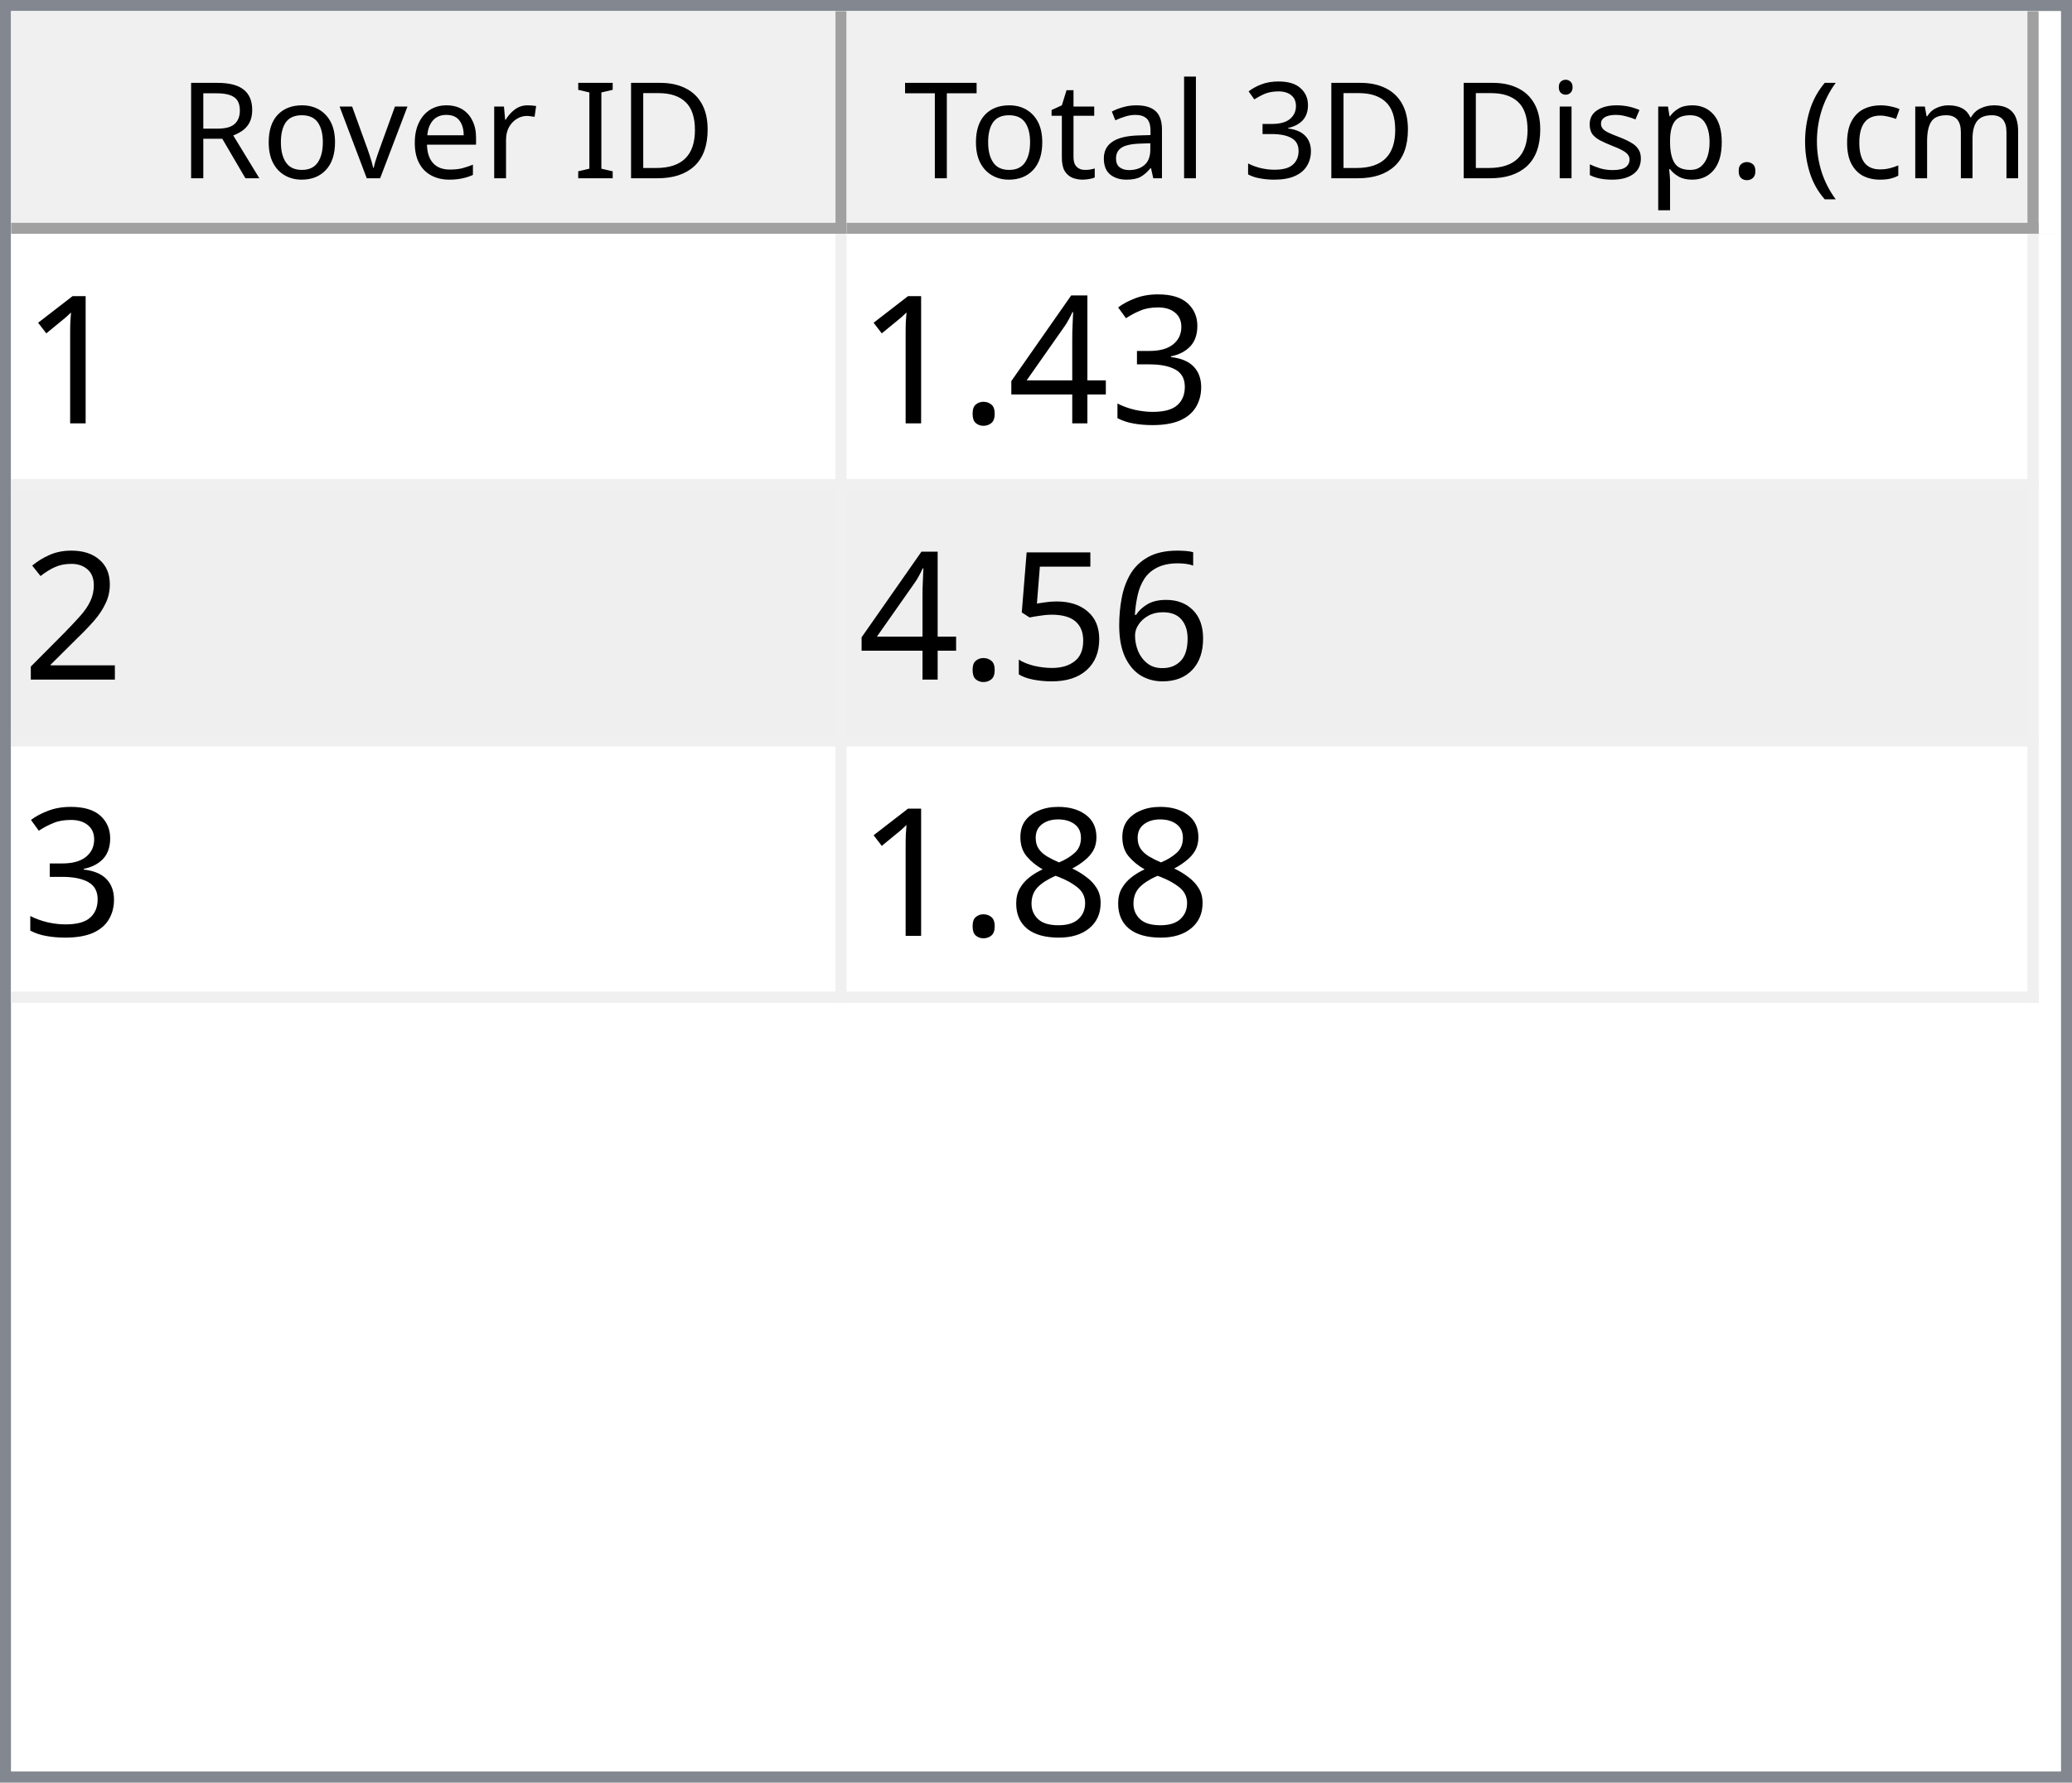
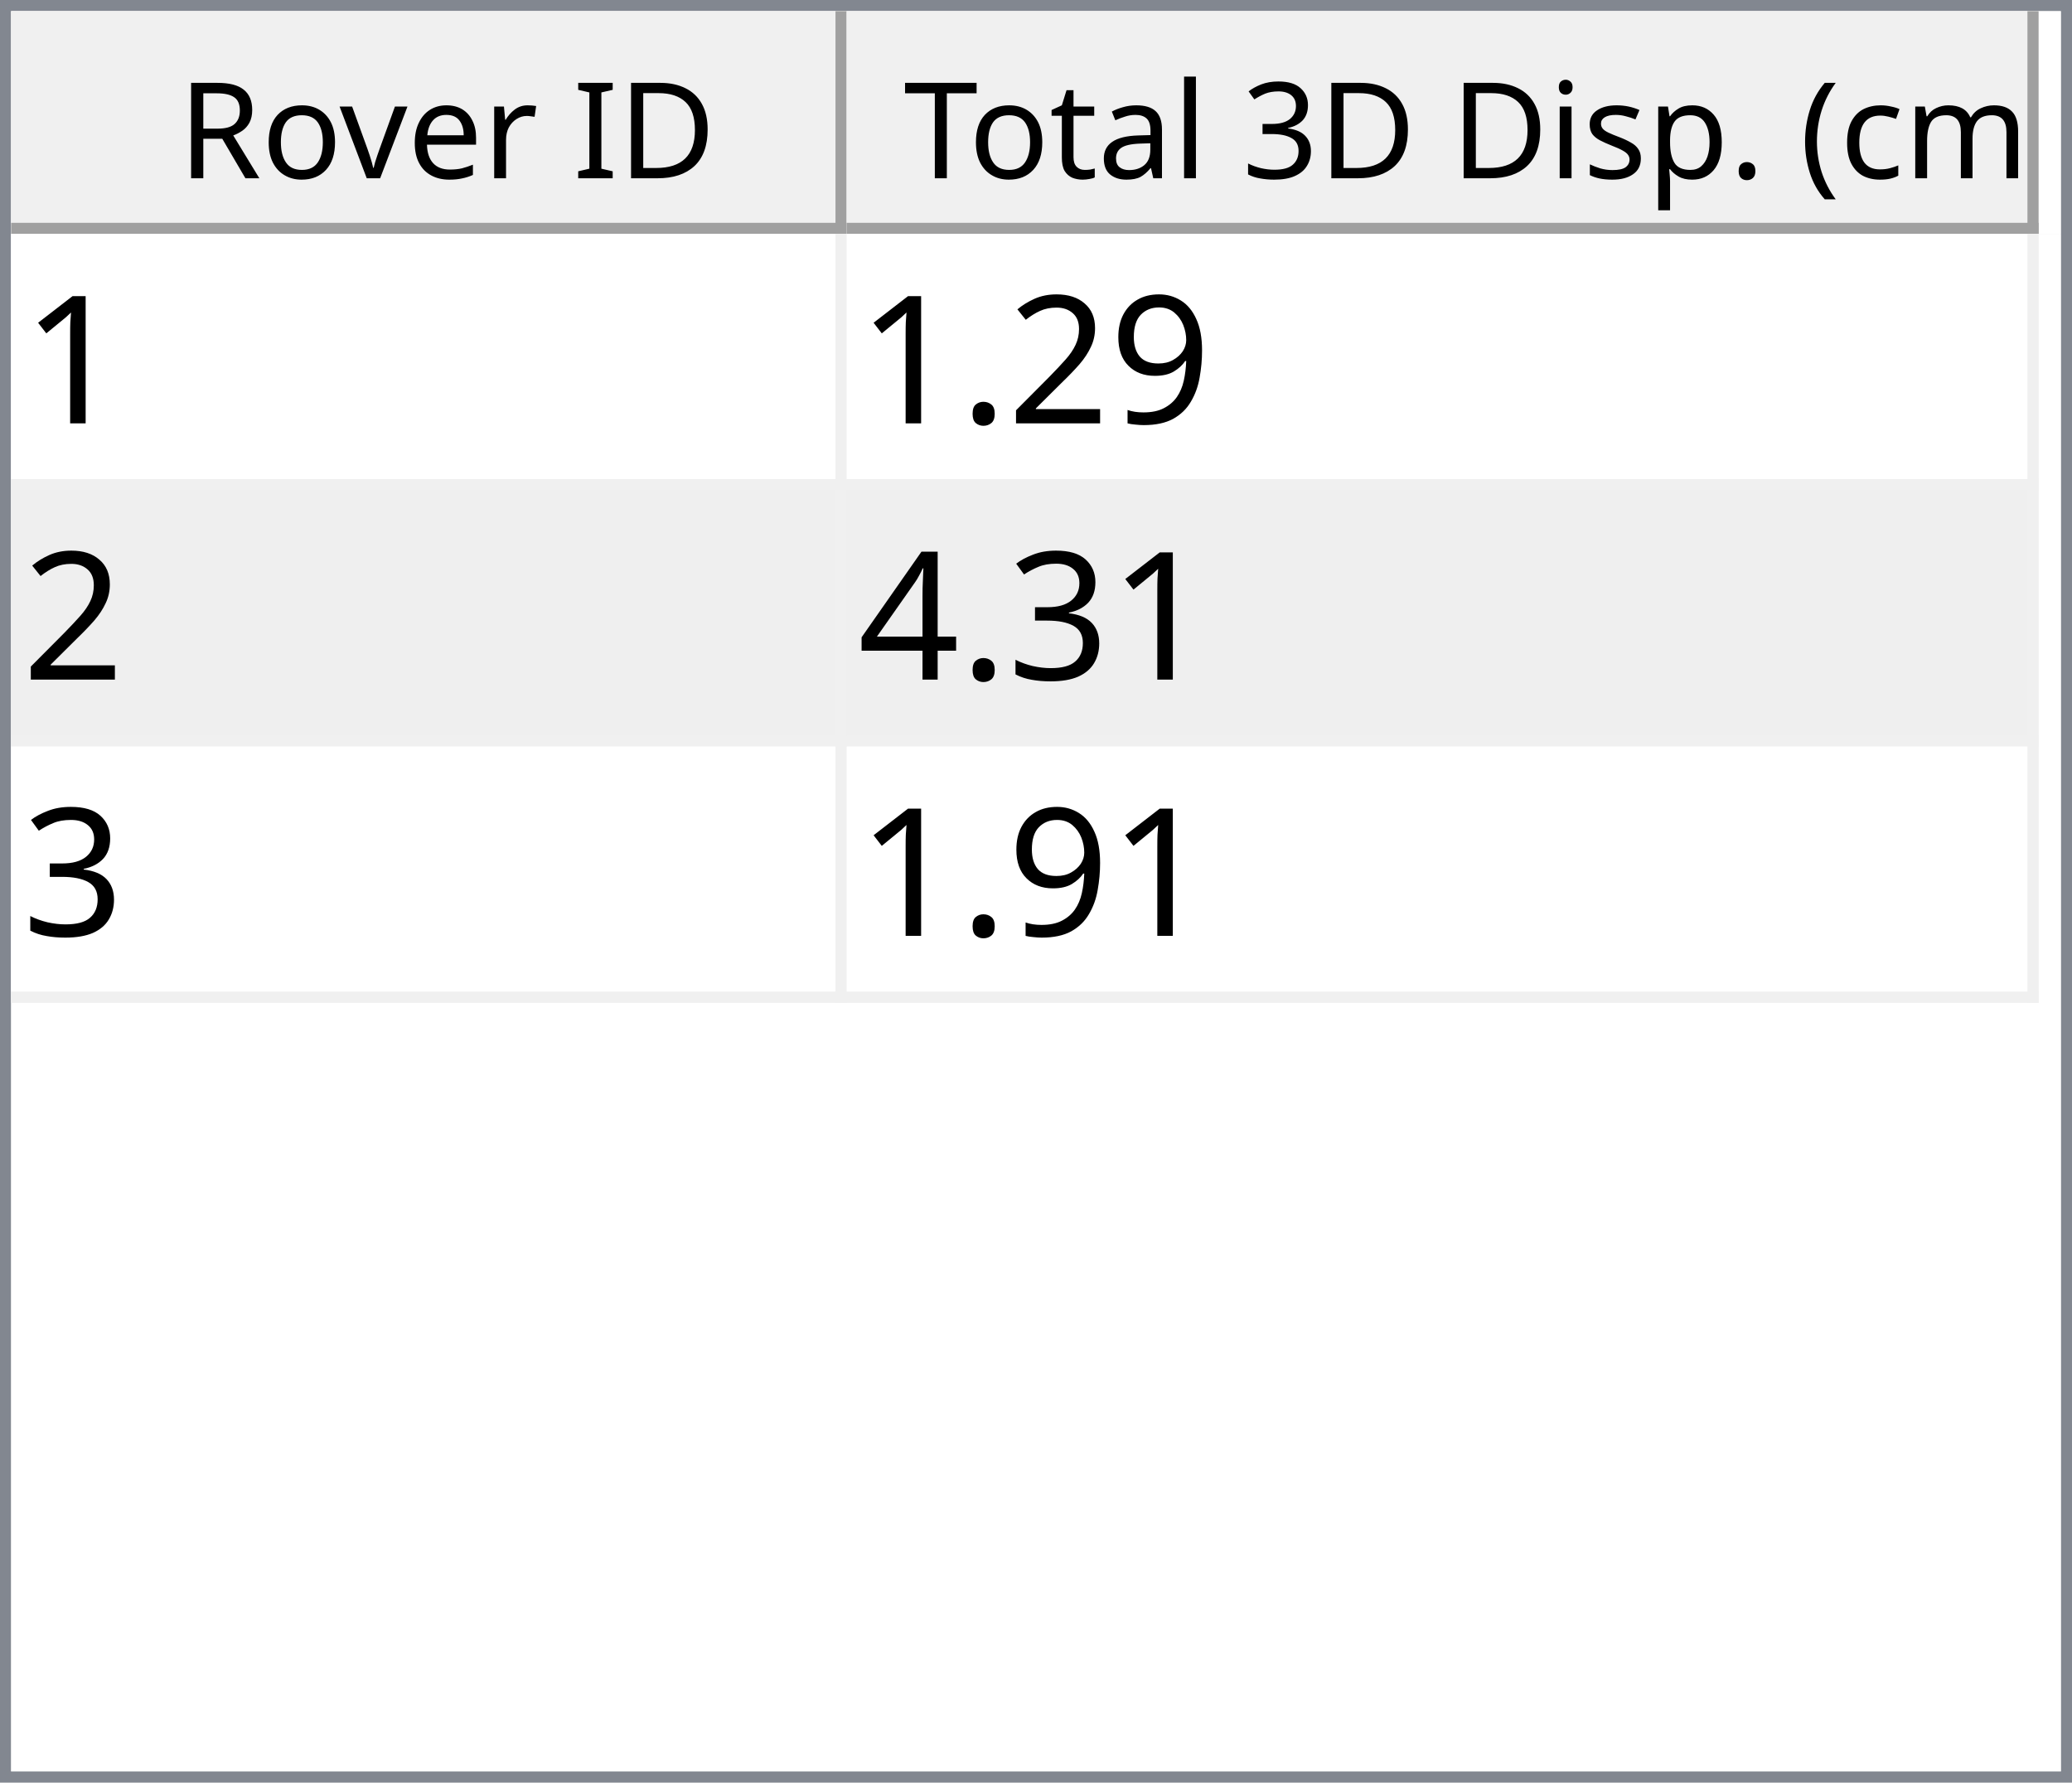
<svg xmlns="http://www.w3.org/2000/svg" style="fill-opacity:1; color-rendering:auto; color-interpolation:auto; text-rendering:auto; stroke:black; stroke-linecap:square; stroke-miterlimit:10; shape-rendering:auto; stroke-opacity:1; fill:black; stroke-dasharray:none; font-weight:normal; stroke-width:1; font-family:'Dialog'; font-style:normal; stroke-linejoin:miter; font-size:12px; stroke-dashoffset:0; image-rendering:auto;" width="186" height="160">
  <defs id="genericDefs" />
  <g>
    <defs id="defs1">
      <clipPath clipPathUnits="userSpaceOnUse" id="clipPath1">
        <path d="M0 0 L186 0 L186 160 L0 160 L0 0 Z" />
      </clipPath>
      <clipPath clipPathUnits="userSpaceOnUse" id="clipPath2">
        <path d="M0 0 L0 160 L186 160 L186 0 Z" />
      </clipPath>
      <clipPath clipPathUnits="userSpaceOnUse" id="clipPath3">
        <path d="M0 0 L0 20 L184 20 L184 0 Z" />
      </clipPath>
      <clipPath clipPathUnits="userSpaceOnUse" id="clipPath4">
        <path d="M0 0 L0 20 L75 20 L75 0 Z" />
      </clipPath>
      <clipPath clipPathUnits="userSpaceOnUse" id="clipPath5">
        <path d="M1 1 L1 19 L74 19 L74 1 Z" />
      </clipPath>
      <clipPath clipPathUnits="userSpaceOnUse" id="clipPath6">
        <path d="M0 0 L0 18 L73 18 L73 0 Z" />
      </clipPath>
      <clipPath clipPathUnits="userSpaceOnUse" id="clipPath7">
        <path d="M-0.5 -0.5 L-0.5 19.5 L74.5 19.5 L74.5 -0.5 Z" />
      </clipPath>
      <clipPath clipPathUnits="userSpaceOnUse" id="clipPath8">
        <path d="M0 0 L0 20 L107 20 L107 0 Z" />
      </clipPath>
      <clipPath clipPathUnits="userSpaceOnUse" id="clipPath9">
        <path d="M1 1 L1 19 L106 19 L106 1 Z" />
      </clipPath>
      <clipPath clipPathUnits="userSpaceOnUse" id="clipPath10">
        <path d="M0 0 L0 18 L105 18 L105 0 Z" />
      </clipPath>
      <clipPath clipPathUnits="userSpaceOnUse" id="clipPath11">
        <path d="M-0.5 -0.5 L-0.5 19.5 L106.5 19.5 L106.5 -0.5 Z" />
      </clipPath>
      <clipPath clipPathUnits="userSpaceOnUse" id="clipPath12">
        <path d="M0 0 L0 138 L184 138 L184 0 Z" />
      </clipPath>
      <clipPath clipPathUnits="userSpaceOnUse" id="clipPath13">
        <path d="M0 0 L0 69 L182 69 L182 0 Z" />
      </clipPath>
      <clipPath clipPathUnits="userSpaceOnUse" id="clipPath14">
        <path d="M-0.5 -0.5 L-0.5 68.5 L181.5 68.5 L181.5 -0.5 Z" />
      </clipPath>
      <clipPath clipPathUnits="userSpaceOnUse" id="clipPath15">
        <path d="M0 0 L0 22 L74 22 L74 0 Z" />
      </clipPath>
      <clipPath clipPathUnits="userSpaceOnUse" id="clipPath16">
        <path d="M0 0 L0 22 L106 22 L106 0 Z" />
      </clipPath>
      <font horiz-adv-x="64.551" id="font1">
        <font-face ascent="107.91" descent="25.098" units-per-em="100" style="font-style:normal; font-family:Segoe UI; font-weight:normal;" />
        <missing-glyph horiz-adv-x="64.551" d="M8.109 0 L8.109 68.266 L56.453 68.266 L56.453 0 L8.109 0 ZM15.328 7.234 L49.219 7.234 L49.219 61.031 L15.328 61.031 L15.328 7.234 Z" />
        <glyph unicode="D" horiz-adv-x="70.117" d="M9.188 0 L9.188 70.016 L28.516 70.016 Q65.531 70.016 65.531 35.891 Q65.531 19.672 55.25 9.836 Q44.969 0 27.734 0 L9.188 0 ZM17.391 62.594 L17.391 7.422 L27.828 7.422 Q41.609 7.422 49.273 14.797 Q56.938 22.172 56.938 35.688 Q56.938 62.594 28.328 62.594 L17.391 62.594 Z" />
        <glyph unicode="I" horiz-adv-x="26.611" d="M17.391 0 L9.188 0 L9.188 70.016 L17.391 70.016 L17.391 0 Z" />
        <glyph unicode=" " horiz-adv-x="27.393" d="" />
        <glyph unicode="r" horiz-adv-x="34.766" d="M34.188 41.891 Q32.078 43.5 28.125 43.5 Q23 43.5 19.555 38.672 Q16.109 33.844 16.109 25.484 L16.109 0 L8.109 0 L8.109 50 L16.109 50 L16.109 39.703 L16.312 39.703 Q18.016 44.969 21.531 47.922 Q25.047 50.875 29.391 50.875 Q32.516 50.875 34.188 50.203 L34.188 41.891 Z" />
        <glyph unicode="e" horiz-adv-x="52.295" d="M48.297 23 L12.984 23 Q13.188 14.656 17.484 10.109 Q21.781 5.562 29.297 5.562 Q37.75 5.562 44.828 11.141 L44.828 3.609 Q38.234 -1.172 27.391 -1.172 Q16.797 -1.172 10.742 5.641 Q4.688 12.453 4.688 24.812 Q4.688 36.469 11.305 43.82 Q17.922 51.172 27.734 51.172 Q37.547 51.172 42.922 44.828 Q48.297 38.484 48.297 27.203 L48.297 23 ZM40.094 29.781 Q40.047 36.719 36.75 40.578 Q33.453 44.438 27.594 44.438 Q21.922 44.438 17.969 40.383 Q14.016 36.328 13.094 29.781 L40.094 29.781 Z" />
        <glyph unicode="v" horiz-adv-x="47.9" d="M47.406 50 L27.484 0 L19.625 0 L0.688 50 L9.469 50 L22.172 13.672 Q23.578 9.672 23.922 6.688 L24.125 6.688 Q24.609 10.453 25.688 13.484 L38.969 50 L47.406 50 Z" />
        <glyph unicode="o" horiz-adv-x="58.594" d="M29 -1.172 Q17.922 -1.172 11.305 5.836 Q4.688 12.844 4.688 24.422 Q4.688 37.016 11.57 44.094 Q18.453 51.172 30.172 51.172 Q41.359 51.172 47.633 44.289 Q53.906 37.406 53.906 25.203 Q53.906 13.234 47.141 6.031 Q40.375 -1.172 29 -1.172 ZM29.594 44.438 Q21.875 44.438 17.383 39.188 Q12.891 33.938 12.891 24.703 Q12.891 15.828 17.43 10.695 Q21.969 5.562 29.594 5.562 Q37.359 5.562 41.531 10.594 Q45.703 15.625 45.703 24.906 Q45.703 34.281 41.531 39.359 Q37.359 44.438 29.594 44.438 Z" />
        <glyph unicode="R" horiz-adv-x="59.814" d="M59.375 0 L49.609 0 L37.891 19.625 Q36.281 22.359 34.766 24.289 Q33.25 26.219 31.664 27.438 Q30.078 28.656 28.25 29.219 Q26.422 29.781 24.125 29.781 L17.391 29.781 L17.391 0 L9.188 0 L9.188 70.016 L30.078 70.016 Q34.672 70.016 38.555 68.867 Q42.438 67.719 45.289 65.375 Q48.141 63.031 49.758 59.547 Q51.375 56.062 51.375 51.375 Q51.375 47.703 50.273 44.656 Q49.172 41.609 47.148 39.211 Q45.125 36.812 42.266 35.133 Q39.406 33.453 35.844 32.516 L35.844 32.328 Q37.594 31.547 38.891 30.547 Q40.188 29.547 41.359 28.18 Q42.531 26.812 43.68 25.078 Q44.828 23.344 46.234 21.047 L59.375 0 ZM17.391 62.594 L17.391 37.203 L28.516 37.203 Q31.594 37.203 34.203 38.133 Q36.812 39.062 38.719 40.797 Q40.625 42.531 41.703 45.047 Q42.781 47.562 42.781 50.688 Q42.781 56.297 39.141 59.445 Q35.5 62.594 28.609 62.594 L17.391 62.594 Z" />
        <glyph unicode=")" horiz-adv-x="30.176" d="M8.297 -15.922 L1.172 -15.922 Q16.406 2.344 16.406 26.812 Q16.406 51.469 1.078 70.016 L8.297 70.016 Q23.531 52.156 23.531 26.703 Q23.531 1.375 8.297 -15.922 Z" />
        <glyph unicode="m" horiz-adv-x="86.133" d="M79.109 0 L71.094 0 L71.094 28.719 Q71.094 37.016 68.531 40.727 Q65.969 44.438 59.906 44.438 Q54.781 44.438 51.195 39.75 Q47.609 35.062 47.609 28.516 L47.609 0 L39.594 0 L39.594 29.688 Q39.594 44.438 28.219 44.438 Q22.953 44.438 19.531 40.016 Q16.109 35.594 16.109 28.516 L16.109 0 L8.109 0 L8.109 50 L16.109 50 L16.109 42.094 L16.312 42.094 Q21.625 51.172 31.844 51.172 Q36.969 51.172 40.773 48.312 Q44.578 45.453 46 40.828 Q51.562 51.172 62.594 51.172 Q79.109 51.172 79.109 30.812 L79.109 0 Z" />
        <glyph unicode="c" horiz-adv-x="46.191" d="M42.188 2.297 Q36.422 -1.172 28.516 -1.172 Q17.828 -1.172 11.258 5.789 Q4.688 12.75 4.688 23.828 Q4.688 36.188 11.766 43.68 Q18.844 51.172 30.672 51.172 Q37.25 51.172 42.281 48.734 L42.281 40.531 Q36.719 44.438 30.375 44.438 Q22.703 44.438 17.797 38.945 Q12.891 33.453 12.891 24.516 Q12.891 15.719 17.508 10.641 Q22.125 5.562 29.891 5.562 Q36.422 5.562 42.188 9.906 L42.188 2.297 Z" />
        <glyph unicode="(" horiz-adv-x="30.176" d="M29.109 -15.922 L21.969 -15.922 Q6.844 1.375 6.844 26.703 Q6.844 52.156 21.969 70.016 L29.203 70.016 Q13.875 51.469 13.875 26.812 Q13.875 2.344 29.109 -15.922 Z" />
        <glyph unicode="." horiz-adv-x="21.68" d="M10.891 -1.078 Q8.641 -1.078 7.055 0.539 Q5.469 2.156 5.469 4.391 Q5.469 6.641 7.055 8.273 Q8.641 9.906 10.891 9.906 Q13.188 9.906 14.797 8.273 Q16.406 6.641 16.406 4.391 Q16.406 2.156 14.797 0.539 Q13.188 -1.078 10.891 -1.078 Z" />
        <glyph unicode="p" horiz-adv-x="58.789" d="M16.312 7.234 L16.109 7.234 L16.109 -23 L8.109 -23 L8.109 50 L16.109 50 L16.109 41.219 L16.312 41.219 Q22.219 51.172 33.594 51.172 Q43.266 51.172 48.688 44.461 Q54.109 37.75 54.109 26.469 Q54.109 13.922 48 6.375 Q41.891 -1.172 31.297 -1.172 Q21.578 -1.172 16.312 7.234 ZM16.109 27.391 L16.109 20.406 Q16.109 14.203 20.141 9.883 Q24.172 5.562 30.375 5.562 Q37.641 5.562 41.773 11.133 Q45.906 16.703 45.906 26.609 Q45.906 34.969 42.047 39.703 Q38.188 44.438 31.594 44.438 Q24.609 44.438 20.359 39.578 Q16.109 34.719 16.109 27.391 Z" />
        <glyph unicode="s" horiz-adv-x="42.432" d="M5.078 1.812 L5.078 10.406 Q11.625 5.562 19.484 5.562 Q30.031 5.562 30.031 12.594 Q30.031 14.594 29.125 15.992 Q28.219 17.391 26.68 18.461 Q25.141 19.531 23.07 20.383 Q21 21.234 18.609 22.172 Q15.281 23.484 12.766 24.828 Q10.25 26.172 8.57 27.859 Q6.891 29.547 6.031 31.695 Q5.172 33.844 5.172 36.719 Q5.172 40.234 6.789 42.945 Q8.406 45.656 11.086 47.484 Q13.766 49.312 17.211 50.242 Q20.656 51.172 24.312 51.172 Q30.812 51.172 35.938 48.922 L35.938 40.828 Q30.422 44.438 23.25 44.438 Q21 44.438 19.195 43.922 Q17.391 43.406 16.094 42.477 Q14.797 41.547 14.086 40.258 Q13.375 38.969 13.375 37.406 Q13.375 35.453 14.086 34.133 Q14.797 32.812 16.164 31.789 Q17.531 30.766 19.484 29.938 Q21.438 29.109 23.922 28.125 Q27.25 26.859 29.883 25.516 Q32.516 24.172 34.375 22.484 Q36.234 20.797 37.234 18.602 Q38.234 16.406 38.234 13.375 Q38.234 9.672 36.602 6.938 Q34.969 4.203 32.234 2.398 Q29.5 0.594 25.93 -0.289 Q22.359 -1.172 18.453 -1.172 Q10.75 -1.172 5.078 1.812 Z" />
        <glyph unicode="i" horiz-adv-x="24.219" d="M12.203 62.703 Q10.062 62.703 8.547 64.164 Q7.031 65.625 7.031 67.875 Q7.031 70.125 8.547 71.609 Q10.062 73.094 12.203 73.094 Q14.406 73.094 15.945 71.609 Q17.484 70.125 17.484 67.875 Q17.484 65.719 15.945 64.211 Q14.406 62.703 12.203 62.703 ZM16.109 0 L8.109 0 L8.109 50 L16.109 50 L16.109 0 Z" />
        <glyph unicode="3" horiz-adv-x="53.906" d="M46.531 19.828 Q46.531 15.094 44.75 11.211 Q42.969 7.328 39.719 4.57 Q36.469 1.812 31.93 0.297 Q27.391 -1.219 21.922 -1.219 Q11.922 -1.219 6 2.594 L6 11.188 Q13.094 5.609 22.219 5.609 Q25.875 5.609 28.828 6.539 Q31.781 7.469 33.906 9.227 Q36.031 10.984 37.18 13.477 Q38.328 15.969 38.328 19.094 Q38.328 32.812 18.797 32.812 L12.984 32.812 L12.984 39.594 L18.5 39.594 Q35.797 39.594 35.797 52.484 Q35.797 64.406 22.609 64.406 Q15.188 64.406 8.688 59.422 L8.688 67.188 Q15.375 71.188 24.609 71.188 Q29 71.188 32.57 69.969 Q36.141 68.75 38.68 66.555 Q41.219 64.359 42.609 61.281 Q44 58.203 44 54.5 Q44 40.672 30.031 36.719 L30.031 36.531 Q33.594 36.141 36.625 34.797 Q39.656 33.453 41.852 31.305 Q44.047 29.156 45.289 26.25 Q46.531 23.344 46.531 19.828 Z" />
        <glyph unicode="l" horiz-adv-x="24.219" d="M16.109 0 L8.109 0 L8.109 74.031 L16.109 74.031 L16.109 0 Z" />
        <glyph unicode="a" horiz-adv-x="50.879" d="M43.891 0 L35.891 0 L35.891 7.812 L35.688 7.812 Q30.469 -1.172 20.312 -1.172 Q12.844 -1.172 8.617 2.781 Q4.391 6.734 4.391 13.281 Q4.391 27.297 20.906 29.594 L35.891 31.688 Q35.891 44.438 25.594 44.438 Q16.547 44.438 9.281 38.281 L9.281 46.484 Q16.656 51.172 26.266 51.172 Q43.891 51.172 43.891 32.516 L43.891 0 ZM35.891 25.297 L23.828 23.641 Q18.266 22.859 15.43 20.875 Q12.594 18.891 12.594 13.875 Q12.594 10.203 15.211 7.883 Q17.828 5.562 22.172 5.562 Q28.125 5.562 32.008 9.742 Q35.891 13.922 35.891 20.312 L35.891 25.297 Z" />
        <glyph unicode="t" horiz-adv-x="33.887" d="M31.297 0.484 Q28.469 -1.078 23.828 -1.078 Q10.688 -1.078 10.688 13.578 L10.688 43.172 L2.094 43.172 L2.094 50 L10.688 50 L10.688 62.203 L18.703 64.797 L18.703 50 L31.297 50 L31.297 43.172 L18.703 43.172 L18.703 14.984 Q18.703 9.969 20.414 7.82 Q22.125 5.672 26.078 5.672 Q29.109 5.672 31.297 7.328 L31.297 0.484 Z" />
        <glyph unicode="T" horiz-adv-x="52.393" d="M50.594 62.594 L30.375 62.594 L30.375 0 L22.172 0 L22.172 62.594 L2 62.594 L2 70.016 L50.594 70.016 L50.594 62.594 Z" />
      </font>
      <font horiz-adv-x="75.0" id="font2">
        <font-face ascent="100.537" descent="21.973" units-per-em="100" style="font-style:normal; font-family:sans-serif; font-weight:normal;" />
        <missing-glyph horiz-adv-x="75.0" d="M12.5 0 L12.5 62.5 L62.5 62.5 L62.5 0 L12.5 0 ZM14.062 1.562 L60.938 1.562 L60.938 60.938 L14.062 60.938 L14.062 1.562 Z" />
        <glyph unicode="1" horiz-adv-x="55.615" d="M37.25 0 L28.469 0 L28.469 56 Q25.297 52.984 20.141 49.953 Q14.984 46.922 10.891 45.406 L10.891 53.906 Q18.266 57.375 23.781 62.305 Q29.297 67.234 31.594 71.875 L37.25 71.875 L37.25 0 Z" />
+         <glyph unicode="9" horiz-adv-x="55.615" d="M5.469 16.547 L13.922 17.328 Q14.984 11.375 18.016 8.688 Q21.047 6 25.781 6 Q29.828 6 32.883 7.859 Q35.938 9.719 37.891 12.82 Q39.844 15.922 41.164 21.195 Q42.484 26.469 42.484 31.938 Q42.484 32.516 42.438 33.688 Q39.797 29.5 35.234 26.883 Q30.672 24.266 25.344 24.266 Q16.453 24.266 10.305 30.711 Q4.156 37.156 4.156 47.703 Q4.156 58.594 10.578 65.234 Q17 71.875 26.656 71.875 Q33.641 71.875 39.43 68.117 Q45.219 64.359 48.219 57.398 Q51.219 50.438 51.219 37.25 Q51.219 23.531 48.242 15.406 Q45.266 7.281 39.383 3.031 Q33.5 -1.219 25.594 -1.219 Q17.188 -1.219 11.867 3.445 Q6.547 8.109 5.469 16.547 ZM41.453 48.141 Q41.453 55.719 37.43 60.156 Q33.406 64.594 27.734 64.594 Q21.875 64.594 17.531 59.812 Q13.188 55.031 13.188 47.406 Q13.188 40.578 17.312 36.305 Q21.438 32.031 27.484 32.031 Q33.594 32.031 37.523 36.305 Q41.453 40.578 41.453 48.141 Z" />
+         <glyph unicode="2" horiz-adv-x="55.615" d="M50.344 8.453 L50.344 0 L3.031 0 Q2.938 3.172 4.047 6.109 Q5.859 10.938 9.836 15.625 Q13.812 20.312 21.344 26.469 Q33.016 36.031 37.117 41.625 Q41.219 47.219 41.219 52.203 Q41.219 57.422 37.477 61.008 Q33.734 64.594 27.734 64.594 Q21.391 64.594 17.578 60.789 Q13.766 56.984 13.719 50.25 L4.688 51.172 Q5.609 61.281 11.664 66.578 Q17.719 71.875 27.938 71.875 Q38.234 71.875 44.242 66.164 Q50.25 60.453 50.25 52 Q50.25 47.703 48.492 43.555 Q46.734 39.406 42.656 34.812 Q38.578 30.219 29.109 22.219 Q21.188 15.578 18.945 13.211 Q16.703 10.844 15.234 8.453 L50.344 8.453 Z" />
+         <glyph unicode="." horiz-adv-x="27.783" d="M9.078 0 L9.078 10.016 L19.094 10.016 L19.094 0 L9.078 0 Z" />
        <glyph unicode="3" horiz-adv-x="55.615" d="M4.203 18.891 L12.984 20.062 Q14.5 12.594 18.141 9.297 Q21.781 6 27 6 Q33.203 6 37.477 10.297 Q41.75 14.594 41.75 20.953 Q41.75 27 37.797 30.93 Q33.844 34.859 27.734 34.859 Q25.25 34.859 21.531 33.891 L22.516 41.609 Q23.391 41.5 23.922 41.5 Q29.547 41.5 34.039 44.43 Q38.531 47.359 38.531 53.469 Q38.531 58.297 35.258 61.477 Q31.984 64.656 26.812 64.656 Q21.688 64.656 18.266 61.43 Q14.844 58.203 13.875 51.766 L5.078 53.328 Q6.688 62.156 12.398 67.016 Q18.109 71.875 26.609 71.875 Q32.469 71.875 37.398 69.359 Q42.328 66.844 44.945 62.5 Q47.562 58.156 47.562 53.266 Q47.562 48.641 45.07 44.828 Q42.578 41.016 37.703 38.766 Q44.047 37.312 47.562 32.695 Q51.078 28.078 51.078 21.141 Q51.078 11.766 44.242 5.25 Q37.406 -1.266 26.953 -1.266 Q17.531 -1.266 11.305 4.352 Q5.078 9.969 4.203 18.891 Z" />
        <glyph unicode="4" horiz-adv-x="55.615" d="M32.328 0 L32.328 17.141 L1.266 17.141 L1.266 25.203 L33.938 71.578 L41.109 71.578 L41.109 25.203 L50.781 25.203 L50.781 17.141 L41.109 17.141 L41.109 0 L32.328 0 ZM32.328 25.203 L32.328 57.469 L9.906 25.203 L32.328 25.203 Z" />
-         <glyph unicode="." horiz-adv-x="27.783" d="M9.078 0 L9.078 10.016 L19.094 10.016 L19.094 0 L9.078 0 Z" />
-         <glyph unicode="2" horiz-adv-x="55.615" d="M50.344 8.453 L50.344 0 L3.031 0 Q2.938 3.172 4.047 6.109 Q5.859 10.938 9.836 15.625 Q13.812 20.312 21.344 26.469 Q33.016 36.031 37.117 41.625 Q41.219 47.219 41.219 52.203 Q41.219 57.422 37.477 61.008 Q33.734 64.594 27.734 64.594 Q21.391 64.594 17.578 60.789 Q13.766 56.984 13.719 50.25 L4.688 51.172 Q5.609 61.281 11.664 66.578 Q17.719 71.875 27.938 71.875 Q38.234 71.875 44.242 66.164 Q50.25 60.453 50.25 52 Q50.25 47.703 48.492 43.555 Q46.734 39.406 42.656 34.812 Q38.578 30.219 29.109 22.219 Q21.188 15.578 18.945 13.211 Q16.703 10.844 15.234 8.453 L50.344 8.453 Z" />
-         <glyph unicode="6" horiz-adv-x="55.615" d="M49.75 54.047 L41.016 53.375 Q39.844 58.547 37.703 60.891 Q34.125 64.656 28.906 64.656 Q24.703 64.656 21.531 62.312 Q17.391 59.281 14.992 53.469 Q12.594 47.656 12.5 36.922 Q15.672 41.75 20.266 44.094 Q24.859 46.438 29.891 46.438 Q38.672 46.438 44.852 39.969 Q51.031 33.5 51.031 23.25 Q51.031 16.5 48.125 10.719 Q45.219 4.938 40.141 1.859 Q35.062 -1.219 28.609 -1.219 Q17.625 -1.219 10.695 6.859 Q3.766 14.938 3.766 33.5 Q3.766 54.25 11.422 63.672 Q18.109 71.875 29.438 71.875 Q37.891 71.875 43.289 67.141 Q48.688 62.406 49.75 54.047 ZM13.875 23.188 Q13.875 18.656 15.797 14.508 Q17.719 10.359 21.188 8.18 Q24.656 6 28.469 6 Q34.031 6 38.039 10.492 Q42.047 14.984 42.047 22.703 Q42.047 30.125 38.086 34.398 Q34.125 38.672 28.125 38.672 Q22.172 38.672 18.023 34.398 Q13.875 30.125 13.875 23.188 Z" />
-         <glyph unicode="5" horiz-adv-x="55.615" d="M4.156 18.75 L13.375 19.531 Q14.406 12.797 18.141 9.398 Q21.875 6 27.156 6 Q33.5 6 37.891 10.789 Q42.281 15.578 42.281 23.484 Q42.281 31 38.062 35.352 Q33.844 39.703 27 39.703 Q22.75 39.703 19.336 37.773 Q15.922 35.844 13.969 32.766 L5.719 33.844 L12.641 70.609 L48.25 70.609 L48.25 62.203 L19.672 62.203 L15.828 42.969 Q22.266 47.469 29.344 47.469 Q38.719 47.469 45.164 40.969 Q51.609 34.469 51.609 24.266 Q51.609 14.547 45.953 7.469 Q39.062 -1.219 27.156 -1.219 Q17.391 -1.219 11.211 4.25 Q5.031 9.719 4.156 18.75 Z" />
-         <glyph unicode="8" horiz-adv-x="55.615" d="M17.672 38.812 Q12.203 40.828 9.57 44.539 Q6.938 48.25 6.938 53.422 Q6.938 61.234 12.555 66.555 Q18.172 71.875 27.484 71.875 Q36.859 71.875 42.578 66.43 Q48.297 60.984 48.297 53.172 Q48.297 48.188 45.68 44.508 Q43.062 40.828 37.75 38.812 Q44.344 36.672 47.781 31.883 Q51.219 27.094 51.219 20.453 Q51.219 11.281 44.727 5.031 Q38.234 -1.219 27.641 -1.219 Q17.047 -1.219 10.547 5.055 Q4.047 11.328 4.047 20.703 Q4.047 27.688 7.594 32.398 Q11.141 37.109 17.672 38.812 ZM15.922 53.719 Q15.922 48.641 19.195 45.414 Q22.469 42.188 27.688 42.188 Q32.766 42.188 36.016 45.383 Q39.266 48.578 39.266 53.219 Q39.266 58.062 35.914 61.359 Q32.562 64.656 27.594 64.656 Q22.562 64.656 19.242 61.43 Q15.922 58.203 15.922 53.719 ZM13.094 20.656 Q13.094 16.891 14.875 13.375 Q16.656 9.859 20.172 7.93 Q23.688 6 27.734 6 Q34.031 6 38.133 10.055 Q42.234 14.109 42.234 20.359 Q42.234 26.703 38.016 30.859 Q33.797 35.016 27.438 35.016 Q21.234 35.016 17.164 30.914 Q13.094 26.812 13.094 20.656 Z" />
      </font>
    </defs>
    <g style="fill:white; stroke:white;">
      <rect x="0" y="0" width="186" style="clip-path:url(#clipPath1); stroke:none;" height="160" />
    </g>
    <g style="fill:white; text-rendering:optimizeSpeed; color-rendering:optimizeSpeed; image-rendering:optimizeSpeed; shape-rendering:crispEdges; stroke:white; color-interpolation:sRGB;">
      <rect x="0" width="186" height="160" y="0" style="stroke:none;" />
      <path style="stroke:none;" d="M0 160 L186 160 L186 0 L0 0 Z" />
    </g>
    <g style="fill:rgb(240,240,240); font-family:'Segoe UI'; stroke:rgb(240,240,240);">
      <rect x="0" y="0" width="186" style="clip-path:url(#clipPath2); stroke:none;" height="160" />
    </g>
    <g style="fill:rgb(130,135,144); font-family:'Segoe UI'; stroke:rgb(130,135,144);">
      <path d="M0 0 L186 0 L186 160 L0 160 L0 0 ZM1 1 L185 1 L185 159 L1 159 L1 1 Z" style="fill-rule:evenodd; clip-path:url(#clipPath2); stroke:none;" />
    </g>
    <g style="fill:white; font-family:'Segoe UI'; stroke:white;" transform="translate(1,1)">
      <rect x="0" y="0" width="184" style="clip-path:url(#clipPath3); stroke:none;" height="20" />
    </g>
    <g style="fill:rgb(240,240,240); font-family:'Segoe UI'; stroke:rgb(240,240,240);" transform="translate(1,1)">
      <rect x="0" y="0" width="75" style="clip-path:url(#clipPath4); stroke:none;" height="20" />
    </g>
    <g style="font-family:'Segoe UI';" transform="translate(2,2)">
      <text x="14" xml:space="preserve" y="14" style="clip-path:url(#clipPath6); stroke:none;">Rover ID</text>
    </g>
    <g style="fill:rgb(160,160,160); font-family:'Segoe UI'; stroke:rgb(160,160,160); stroke-linejoin:bevel;" transform="translate(1.5,1.5)">
      <line x1="74" x2="74" y1="0" style="fill:none; clip-path:url(#clipPath7);" y2="19" />
    </g>
    <g style="fill:rgb(160,160,160); font-family:'Segoe UI'; stroke:rgb(160,160,160); stroke-linejoin:bevel;" transform="matrix(1,0,0,1,1,1) translate(0.5,0.5)">
      <line x1="0" x2="74" y1="19" style="fill:none; clip-path:url(#clipPath7);" y2="19" />
    </g>
    <g style="fill:rgb(240,240,240); font-family:'Segoe UI'; stroke:rgb(240,240,240);" transform="translate(76,1)">
      <rect x="0" y="0" width="107" style="clip-path:url(#clipPath8); stroke:none;" height="20" />
    </g>
    <g style="font-family:'Segoe UI';" transform="translate(77,2)">
      <text x="1" xml:space="preserve" y="14" style="clip-path:url(#clipPath10); stroke:none;"> Total 3D Disp. (cm)</text>
    </g>
    <g style="fill:rgb(160,160,160); font-family:'Segoe UI'; stroke:rgb(160,160,160); stroke-linejoin:bevel;" transform="translate(76.5,1.5)">
      <line x1="106" x2="106" y1="0" style="fill:none; clip-path:url(#clipPath11);" y2="19" />
    </g>
    <g style="fill:rgb(160,160,160); font-family:'Segoe UI'; stroke:rgb(160,160,160); stroke-linejoin:bevel;" transform="matrix(1,0,0,1,76,1) translate(0.5,0.5)">
      <line x1="0" x2="106" y1="19" style="fill:none; clip-path:url(#clipPath11);" y2="19" />
    </g>
    <g style="fill:white; font-family:'Segoe UI'; stroke:white;" transform="translate(1,21)">
      <rect x="0" y="0" width="184" style="clip-path:url(#clipPath12); stroke:none;" height="138" />
    </g>
    <g style="fill:rgb(240,240,240); font-size:16px; font-family:sans-serif; stroke:rgb(240,240,240);" transform="translate(1,21)">
      <rect x="0" y="0" width="182" style="clip-path:url(#clipPath13); stroke:none;" height="69" />
      <line transform="translate(0.5,0.5)" x1="0" x2="181" y1="22" style="clip-path:url(#clipPath14); fill:none; stroke-linejoin:bevel;" y2="22" />
    </g>
    <g transform="matrix(1,0,0,1,1,21) translate(0.5,0.5)" style="fill:rgb(240,240,240); font-size:16px; font-family:sans-serif; stroke:rgb(240,240,240); stroke-linejoin:bevel;">
      <line x1="0" x2="181" y1="45" style="fill:none; clip-path:url(#clipPath14);" y2="45" />
    </g>
    <g transform="matrix(1,0,0,1,1,21) translate(0.5,0.5)" style="fill:rgb(240,240,240); font-size:16px; font-family:sans-serif; stroke:rgb(240,240,240); stroke-linejoin:bevel;">
      <line x1="0" x2="181" y1="68" style="fill:none; clip-path:url(#clipPath14);" y2="68" />
    </g>
    <g transform="matrix(1,0,0,1,1,21) translate(0.5,0.5)" style="fill:rgb(240,240,240); font-size:16px; font-family:sans-serif; stroke:rgb(240,240,240); stroke-linejoin:bevel;">
      <line x1="74" x2="74" y1="0" style="fill:none; clip-path:url(#clipPath14);" y2="68" />
    </g>
    <g transform="matrix(1,0,0,1,1,21) translate(0.5,0.5)" style="fill:rgb(240,240,240); font-size:16px; font-family:sans-serif; stroke:rgb(240,240,240); stroke-linejoin:bevel;">
      <line x1="181" x2="181" y1="0" style="fill:none; clip-path:url(#clipPath14);" y2="68" />
    </g>
    <g style="fill:white; font-size:16px; font-family:sans-serif; stroke:white;" transform="matrix(1,0,0,1,1,21)">
      <rect x="0" y="0" width="74" style="clip-path:url(#clipPath15); stroke:none;" height="22" />
      <text x="1" y="17" style="fill:black; clip-path:url(#clipPath15); stroke:none;" xml:space="preserve">1</text>
    </g>
    <g style="fill:white; font-size:16px; font-family:sans-serif; stroke:white;" transform="matrix(1,0,0,1,1,21) translate(75,0)">
      <rect x="0" y="0" width="106" style="clip-path:url(#clipPath16); stroke:none;" height="22" />
-       <text x="1" y="17" style="fill:black; clip-path:url(#clipPath16); stroke:none;" xml:space="preserve">1.43</text>
+       <text x="1" y="17" style="fill:black; clip-path:url(#clipPath16); stroke:none;" xml:space="preserve">1.29</text>
    </g>
    <g style="fill:rgb(239,239,239); font-size:16px; font-family:sans-serif; stroke:rgb(239,239,239);" transform="matrix(1,0,0,1,1,21) translate(0,23)">
      <rect x="0" y="0" width="74" style="clip-path:url(#clipPath15); stroke:none;" height="22" />
      <text x="1" y="17" style="fill:black; clip-path:url(#clipPath15); stroke:none;" xml:space="preserve">2</text>
    </g>
    <g style="fill:rgb(239,239,239); font-size:16px; font-family:sans-serif; stroke:rgb(239,239,239);" transform="matrix(1,0,0,1,1,21) translate(75,23)">
      <rect x="0" y="0" width="106" style="clip-path:url(#clipPath16); stroke:none;" height="22" />
-       <text x="1" y="17" style="fill:black; clip-path:url(#clipPath16); stroke:none;" xml:space="preserve">4.56</text>
+       <text x="1" y="17" style="fill:black; clip-path:url(#clipPath16); stroke:none;" xml:space="preserve">4.31</text>
    </g>
    <g style="fill:white; font-size:16px; font-family:sans-serif; stroke:white;" transform="matrix(1,0,0,1,1,21) translate(0,46)">
      <rect x="0" y="0" width="74" style="clip-path:url(#clipPath15); stroke:none;" height="22" />
      <text x="1" y="17" style="fill:black; clip-path:url(#clipPath15); stroke:none;" xml:space="preserve">3</text>
    </g>
    <g style="fill:white; font-size:16px; font-family:sans-serif; stroke:white;" transform="matrix(1,0,0,1,1,21) translate(75,46)">
      <rect x="0" y="0" width="106" style="clip-path:url(#clipPath16); stroke:none;" height="22" />
-       <text x="1" y="17" style="fill:black; clip-path:url(#clipPath16); stroke:none;" xml:space="preserve">1.88</text>
+       <text x="1" y="17" style="fill:black; clip-path:url(#clipPath16); stroke:none;" xml:space="preserve">1.91</text>
    </g>
  </g>
</svg>
